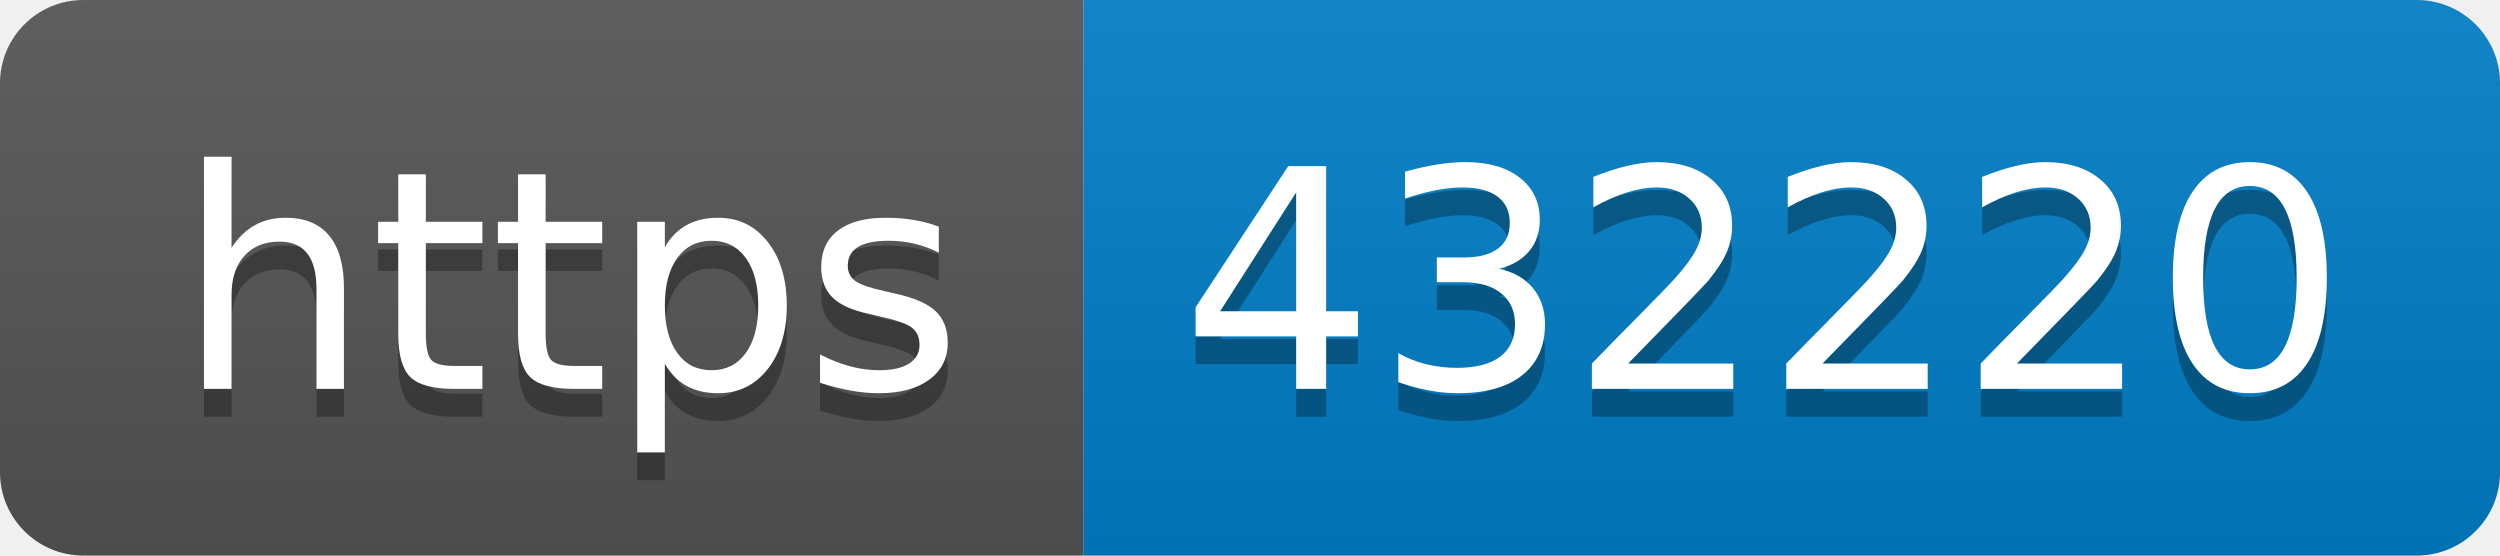
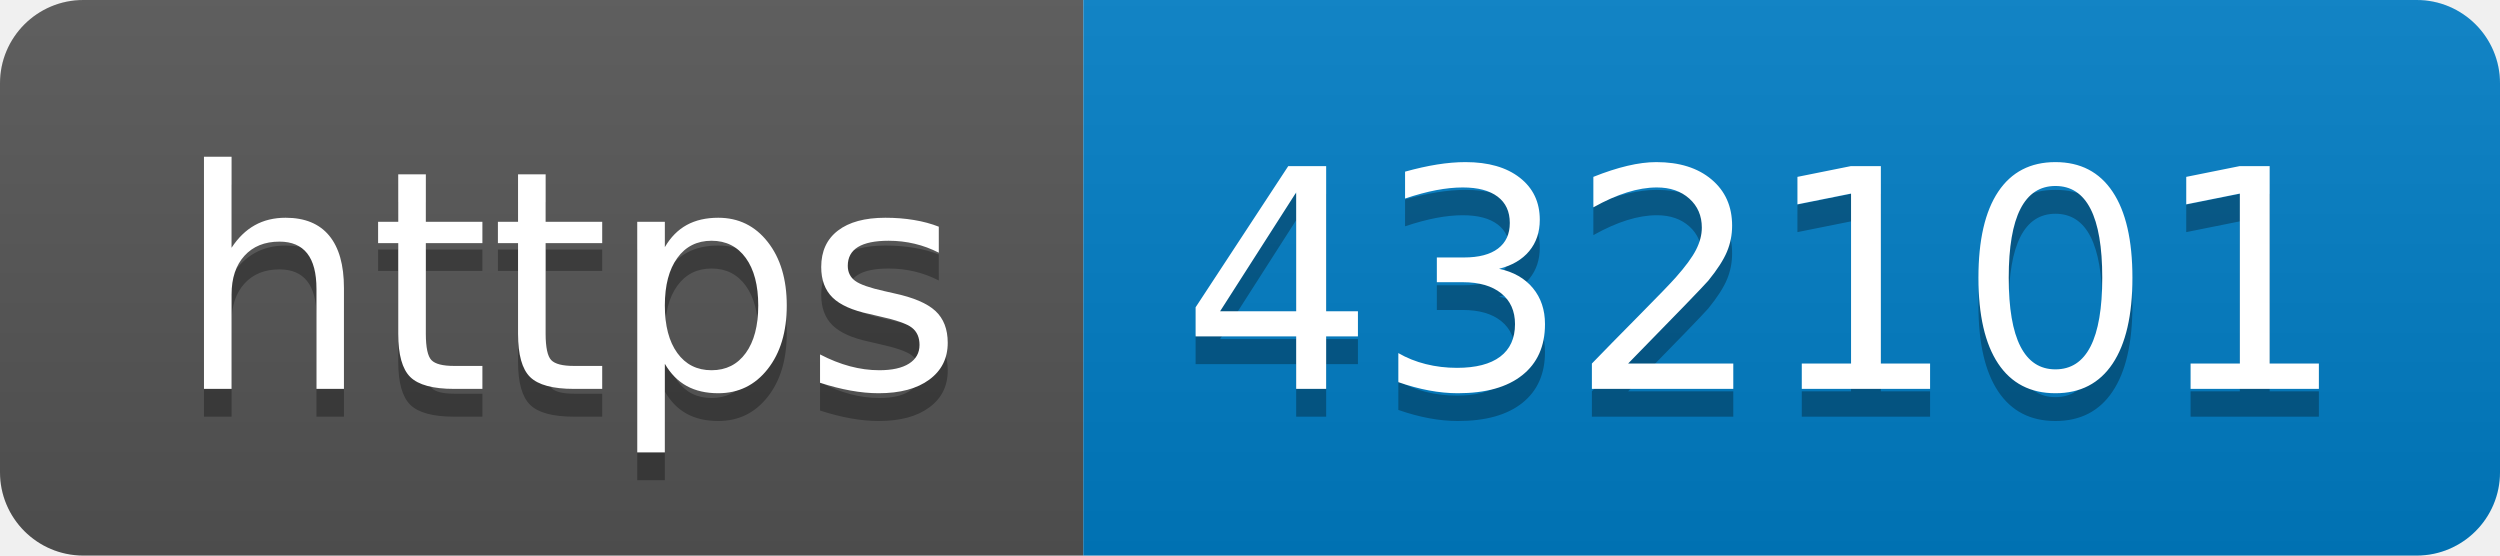
- <svg xmlns="http://www.w3.org/2000/svg" width="90" height="20" role="img" aria-label="https: 432220">
+ <svg xmlns="http://www.w3.org/2000/svg" width="90" height="20" role="img" aria-label="https: 432101">
  <linearGradient id="s" x2="0" y2="100%">
    <stop offset="0" stop-color="#bbb" stop-opacity=".1" />
    <stop offset="1" stop-opacity=".1" />
  </linearGradient>
  <clipPath id="r">
    <rect width="90" height="20" rx="3" fill="#fff" />
  </clipPath>
  <g clip-path="url(#r)">
    <rect width="39" height="20" fill="#555" />
    <rect x="39" width="51" height="20" fill="#007ec6" />
    <rect width="90" height="20" fill="url(#s)" />
  </g>
  <g fill="#fff" text-anchor="middle" font-family="Verdana,Geneva,DejaVu Sans,sans-serif" text-rendering="geometricPrecision" font-size="110">
    <text aria-hidden="true" x="205" y="150" fill="#010101" fill-opacity=".3" transform="scale(.1)" textLength="290">https</text>
    <text x="205" y="140" transform="scale(.1)" fill="#fff" textLength="290">https</text>
-     <text aria-hidden="true" x="635" y="150" fill="#010101" fill-opacity=".3" transform="scale(.1)" textLength="410">432220</text>
-     <text x="635" y="140" transform="scale(.1)" fill="#fff" textLength="410">432220</text>
+     <text aria-hidden="true" x="635" y="150" fill="#010101" fill-opacity=".3" transform="scale(.1)" textLength="410">432101</text>
+     <text x="635" y="140" transform="scale(.1)" fill="#fff" textLength="410">432101</text>
  </g>
</svg>
